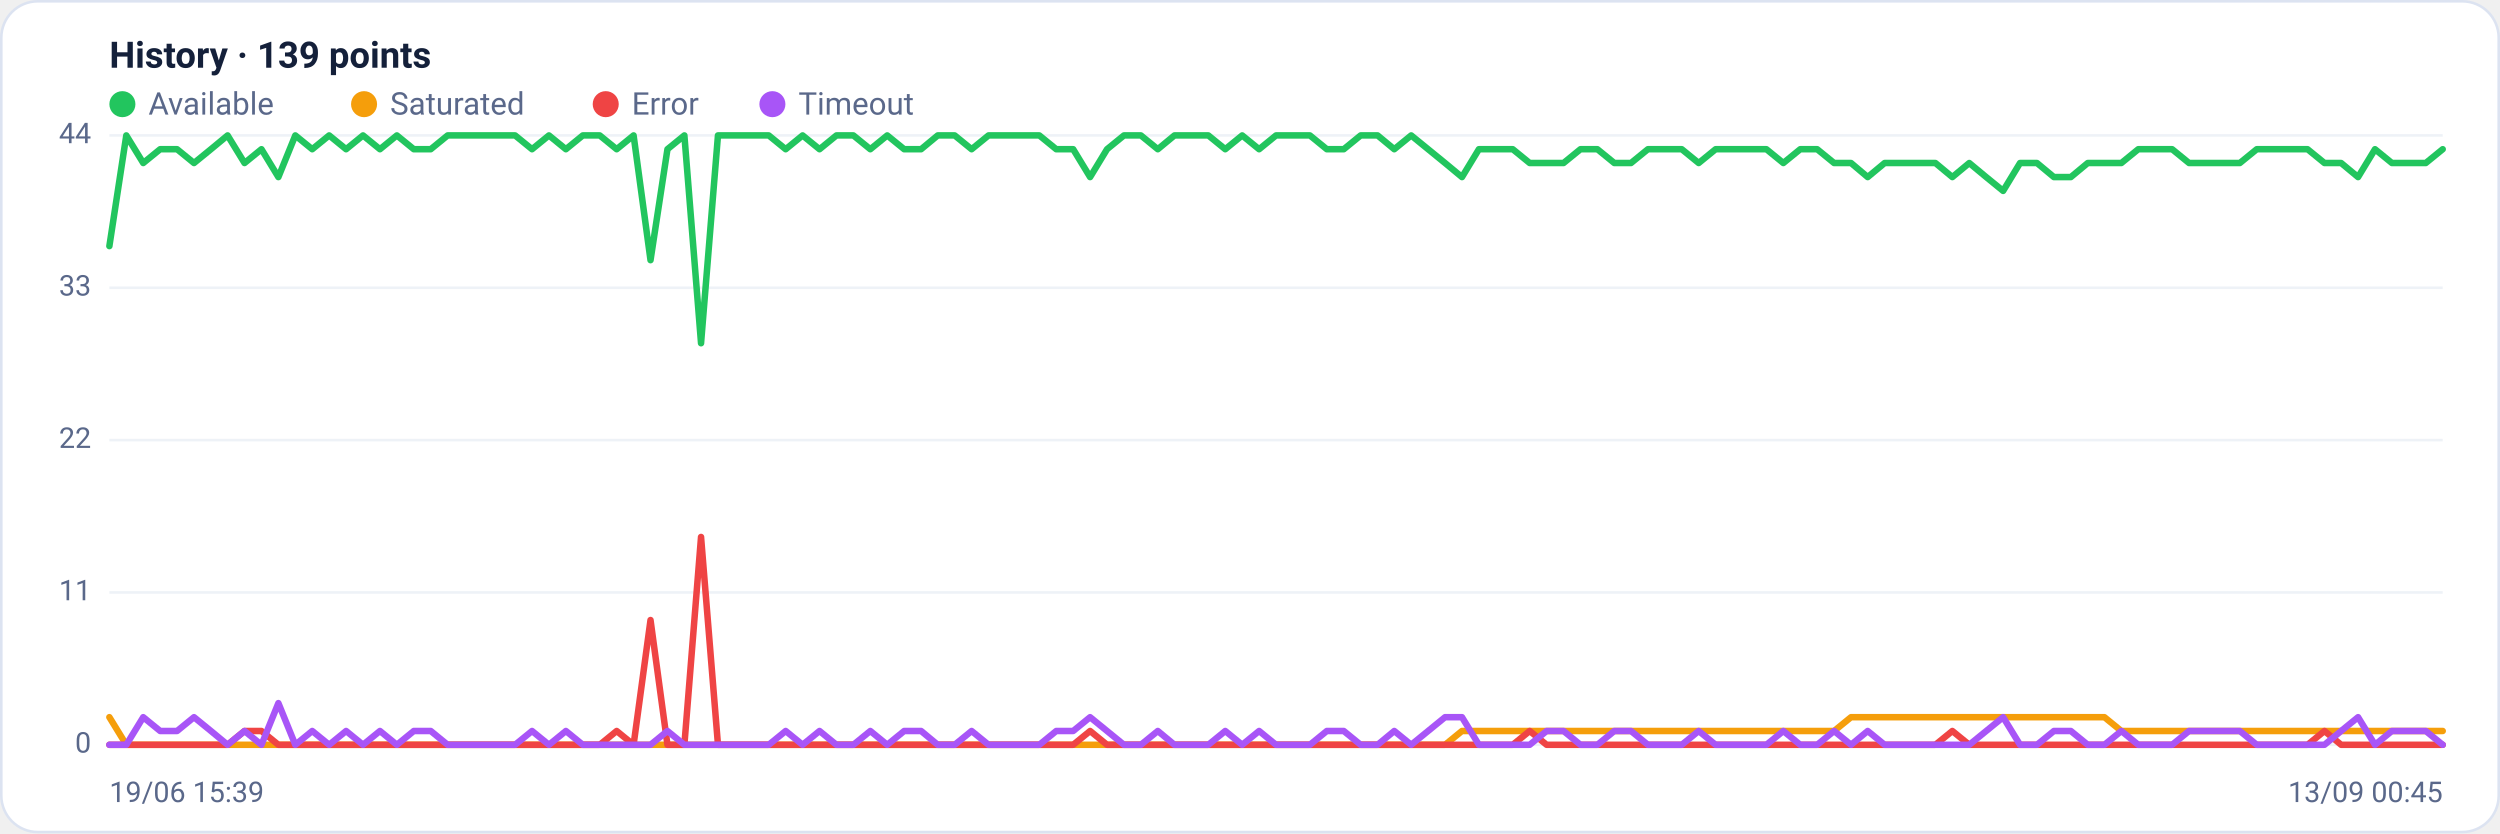
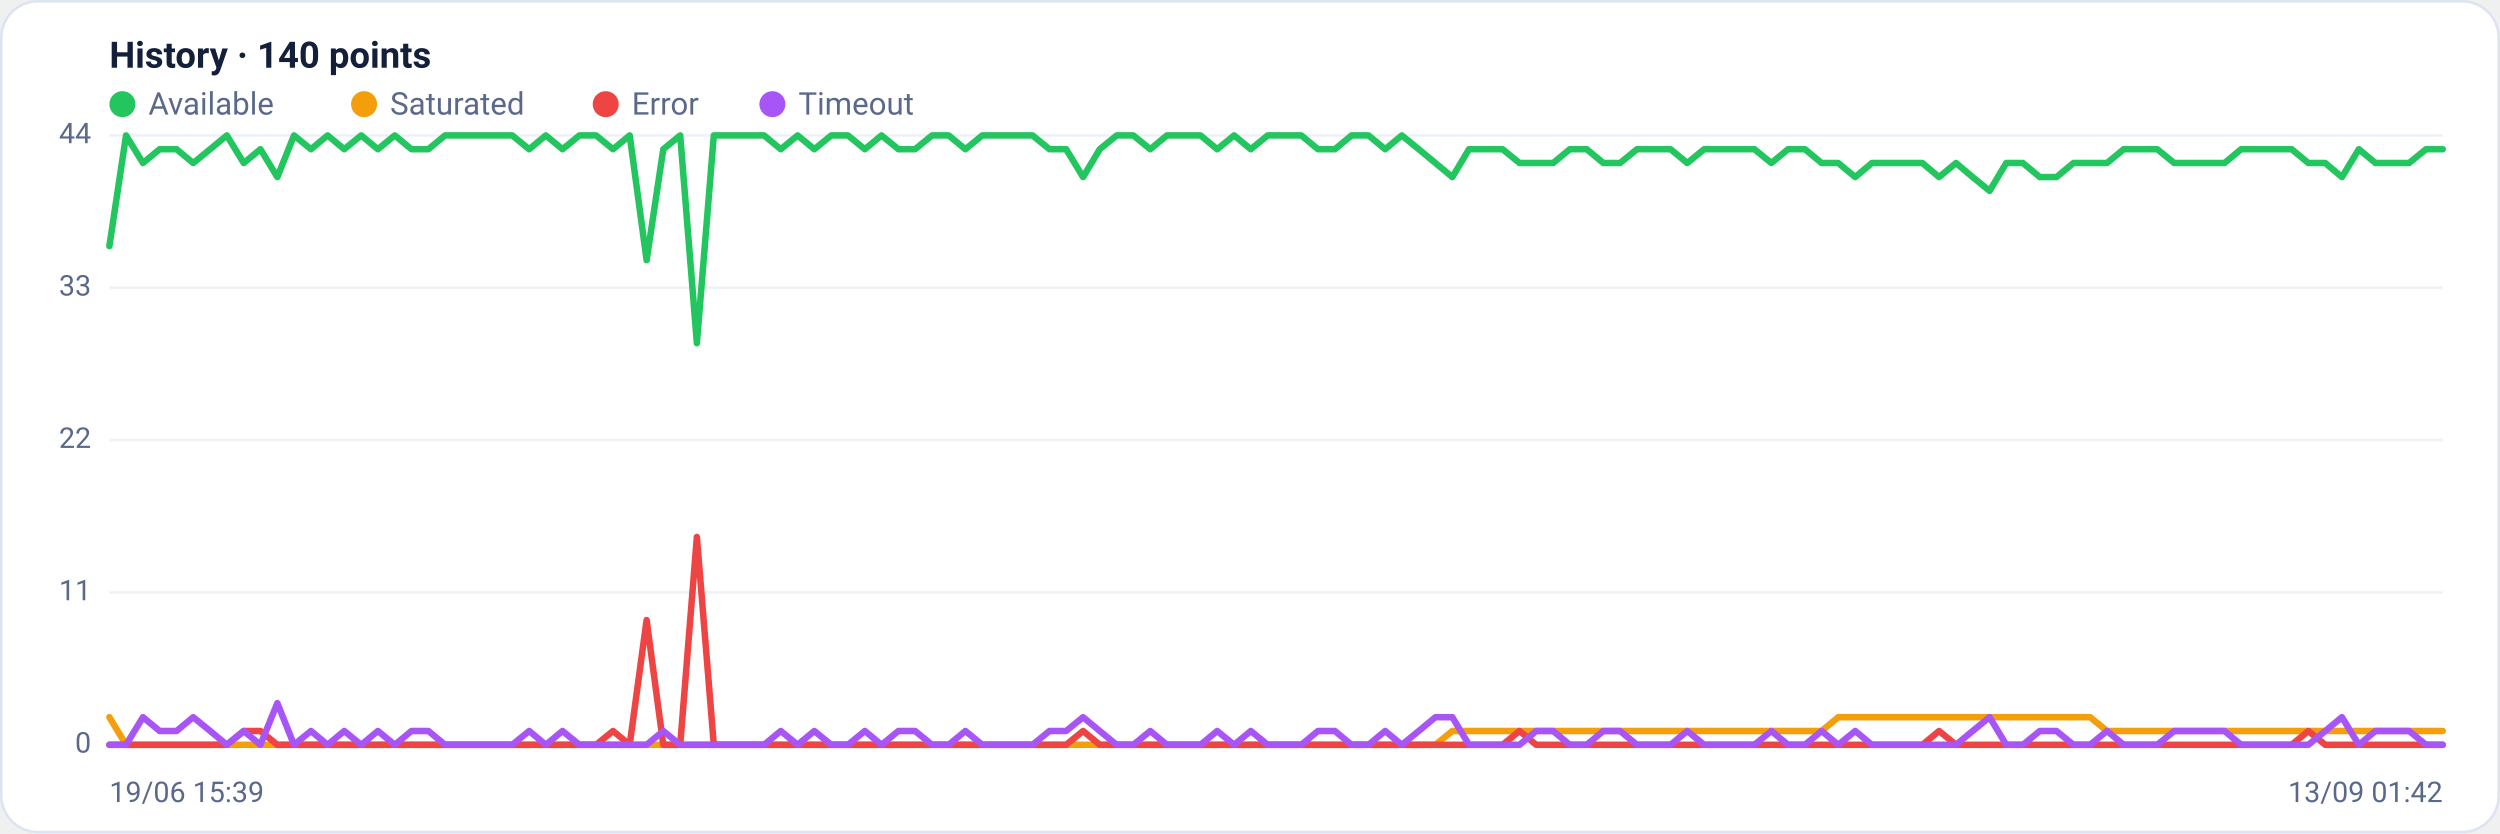
<svg xmlns="http://www.w3.org/2000/svg" viewBox="0 0 960 320" width="960" height="320" font-family="Segoe UI, system-ui, -apple-system, Roboto, Helvetica, Arial, sans-serif" role="img" aria-label="Availability history per region">
  <rect x="0.5" y="0.5" width="959" height="319" rx="14" fill="#ffffff" stroke="#dce3f1" />
-   <text x="42" y="26" font-size="14" font-weight="600" fill="#14203a">History · 139 points</text>
+   <text x="42" y="26" font-size="14" font-weight="600" fill="#14203a">History · 140 points</text>
  <circle cx="47" cy="40" r="5" fill="#22c55e" />
  <text x="57" y="44" font-size="12" fill="#5a688a">Available</text>
  <circle cx="139.8" cy="40" r="5" fill="#f59e0b" />
  <text x="149.8" y="44" font-size="12" fill="#5a688a">Saturated</text>
  <circle cx="232.6" cy="40" r="5" fill="#ef4444" />
  <text x="242.6" y="44" font-size="12" fill="#5a688a">Error</text>
  <circle cx="296.6" cy="40" r="5" fill="#a855f7" />
  <text x="306.6" y="44" font-size="12" fill="#5a688a">Timeout</text>
  <line x1="42" y1="286.0" x2="938" y2="286.0" stroke="#eef2f7" stroke-width="1" />
  <text x="35" y="289.0" text-anchor="end" font-size="11" fill="#5a688a">0</text>
  <line x1="42" y1="227.5" x2="938" y2="227.5" stroke="#eef2f7" stroke-width="1" />
  <text x="35" y="230.5" text-anchor="end" font-size="11" fill="#5a688a">11</text>
  <line x1="42" y1="169.0" x2="938" y2="169.0" stroke="#eef2f7" stroke-width="1" />
  <text x="35" y="172.0" text-anchor="end" font-size="11" fill="#5a688a">22</text>
  <line x1="42" y1="110.5" x2="938" y2="110.5" stroke="#eef2f7" stroke-width="1" />
  <text x="35" y="113.5" text-anchor="end" font-size="11" fill="#5a688a">33</text>
  <line x1="42" y1="52.0" x2="938" y2="52.0" stroke="#eef2f7" stroke-width="1" />
  <text x="35" y="55.0" text-anchor="end" font-size="11" fill="#5a688a">44</text>
-   <polyline fill="none" stroke="#22c55e" stroke-width="2.5" stroke-linejoin="round" stroke-linecap="round" points="42.0,94.5 48.5,52.0 55.0,62.6 61.5,57.3 68.0,57.3 74.5,62.6 81.0,57.3 87.4,52.0 93.9,62.6 100.4,57.3 106.9,68.0 113.4,52.0 119.9,57.3 126.4,52.0 132.9,57.3 139.4,52.0 145.9,57.3 152.4,52.0 158.9,57.3 165.4,57.3 171.9,52.0 178.3,52.0 184.8,52.0 191.3,52.0 197.8,52.0 204.3,57.3 210.8,52.0 217.3,57.3 223.8,52.0 230.3,52.0 236.8,57.3 243.3,52.0 249.8,99.9 256.3,57.3 262.8,52.0 269.2,131.8 275.7,52.0 282.2,52.0 288.7,52.0 295.2,52.0 301.7,57.3 308.2,52.0 314.7,57.3 321.2,52.0 327.7,52.0 334.2,57.3 340.7,52.0 347.2,57.3 353.7,57.3 360.1,52.0 366.6,52.0 373.1,57.3 379.6,52.0 386.1,52.0 392.6,52.0 399.1,52.0 405.6,57.3 412.1,57.3 418.6,68.0 425.1,57.3 431.6,52.0 438.1,52.0 444.6,57.3 451.0,52.0 457.5,52.0 464.0,52.0 470.5,57.3 477.0,52.0 483.5,57.3 490.0,52.0 496.5,52.0 503.0,52.0 509.5,57.3 516.0,57.3 522.5,52.0 529.0,52.0 535.4,57.3 541.9,52.0 548.4,57.3 554.9,62.6 561.4,68.0 567.9,57.3 574.4,57.3 580.9,57.3 587.4,62.6 593.9,62.6 600.4,62.6 606.9,57.3 613.4,57.3 619.9,62.6 626.3,62.6 632.8,57.3 639.3,57.3 645.8,57.3 652.3,62.6 658.8,57.3 665.3,57.3 671.8,57.3 678.3,57.3 684.8,62.6 691.3,57.3 697.8,57.3 704.3,62.6 710.8,62.6 717.2,68.0 723.7,62.6 730.2,62.6 736.7,62.6 743.2,62.6 749.7,68.0 756.2,62.6 762.7,68.0 769.2,73.3 775.7,62.6 782.2,62.6 788.7,68.0 795.2,68.0 801.7,62.6 808.1,62.6 814.6,62.6 821.1,57.3 827.6,57.3 834.1,57.3 840.6,62.6 847.1,62.6 853.6,62.6 860.1,62.6 866.6,57.3 873.1,57.3 879.6,57.3 886.1,57.3 892.6,62.6 899.0,62.6 905.5,68.0 912.0,57.3 918.5,62.6 925.0,62.6 931.5,62.6 938.0,57.3" />
-   <polyline fill="none" stroke="#f59e0b" stroke-width="2.5" stroke-linejoin="round" stroke-linecap="round" points="42.0,275.4 48.5,286.0 55.0,286.0 61.5,286.0 68.0,286.0 74.5,286.0 81.0,286.0 87.4,286.0 93.9,286.0 100.4,286.0 106.9,286.0 113.4,286.0 119.9,286.0 126.4,286.0 132.9,286.0 139.4,286.0 145.9,286.0 152.4,286.0 158.9,286.0 165.4,286.0 171.9,286.0 178.3,286.0 184.8,286.0 191.3,286.0 197.8,286.0 204.3,286.0 210.8,286.0 217.3,286.0 223.8,286.0 230.3,286.0 236.8,286.0 243.3,286.0 249.8,286.0 256.3,286.0 262.8,286.0 269.2,286.0 275.7,286.0 282.2,286.0 288.7,286.0 295.2,286.0 301.7,286.0 308.2,286.0 314.7,286.0 321.2,286.0 327.7,286.0 334.2,286.0 340.7,286.0 347.2,286.0 353.7,286.0 360.1,286.0 366.6,286.0 373.1,286.0 379.6,286.0 386.1,286.0 392.6,286.0 399.1,286.0 405.6,286.0 412.1,286.0 418.6,286.0 425.1,286.0 431.6,286.0 438.1,286.0 444.6,286.0 451.0,286.0 457.5,286.0 464.0,286.0 470.5,286.0 477.0,286.0 483.5,286.0 490.0,286.0 496.5,286.0 503.0,286.0 509.5,286.0 516.0,286.0 522.5,286.0 529.0,286.0 535.4,286.0 541.9,286.0 548.4,286.0 554.9,286.0 561.4,280.7 567.9,280.7 574.4,280.7 580.9,280.7 587.4,280.7 593.9,280.7 600.4,280.7 606.9,280.7 613.4,280.7 619.9,280.7 626.3,280.7 632.8,280.7 639.3,280.7 645.8,280.7 652.3,280.7 658.8,280.7 665.3,280.7 671.8,280.7 678.3,280.7 684.8,280.7 691.3,280.7 697.8,280.7 704.3,280.7 710.8,275.4 717.2,275.4 723.7,275.4 730.2,275.4 736.7,275.4 743.2,275.4 749.7,275.4 756.2,275.4 762.7,275.4 769.2,275.4 775.7,275.4 782.2,275.4 788.7,275.4 795.2,275.4 801.7,275.4 808.1,275.4 814.6,280.7 821.1,280.7 827.6,280.7 834.1,280.7 840.6,280.7 847.1,280.7 853.6,280.7 860.1,280.7 866.6,280.7 873.1,280.7 879.6,280.7 886.1,280.7 892.6,280.7 899.0,280.7 905.5,280.7 912.0,280.7 918.5,280.7 925.0,280.7 931.5,280.7 938.0,280.7" />
-   <polyline fill="none" stroke="#ef4444" stroke-width="2.5" stroke-linejoin="round" stroke-linecap="round" points="42.0,286.0 48.5,286.0 55.0,286.0 61.5,286.0 68.0,286.0 74.5,286.0 81.0,286.0 87.4,286.0 93.9,280.7 100.4,280.7 106.9,286.0 113.4,286.0 119.9,286.0 126.4,286.0 132.9,286.0 139.4,286.0 145.9,286.0 152.4,286.0 158.9,286.0 165.4,286.0 171.9,286.0 178.3,286.0 184.8,286.0 191.3,286.0 197.8,286.0 204.3,286.0 210.8,286.0 217.3,286.0 223.8,286.0 230.3,286.0 236.8,280.7 243.3,286.0 249.8,238.1 256.3,286.0 262.8,286.0 269.2,206.2 275.7,286.0 282.2,286.0 288.7,286.0 295.2,286.0 301.7,286.0 308.2,286.0 314.7,286.0 321.2,286.0 327.7,286.0 334.2,286.0 340.7,286.0 347.2,286.0 353.7,286.0 360.1,286.0 366.6,286.0 373.1,286.0 379.6,286.0 386.1,286.0 392.6,286.0 399.1,286.0 405.6,286.0 412.1,286.0 418.6,280.7 425.1,286.0 431.6,286.0 438.1,286.0 444.6,286.0 451.0,286.0 457.5,286.0 464.0,286.0 470.5,286.0 477.0,286.0 483.5,286.0 490.0,286.0 496.5,286.0 503.0,286.0 509.5,286.0 516.0,286.0 522.5,286.0 529.0,286.0 535.4,286.0 541.9,286.0 548.4,286.0 554.9,286.0 561.4,286.0 567.9,286.0 574.4,286.0 580.9,286.0 587.4,280.7 593.9,286.0 600.4,286.0 606.9,286.0 613.4,286.0 619.9,286.0 626.3,286.0 632.8,286.0 639.3,286.0 645.8,286.0 652.3,286.0 658.8,286.0 665.3,286.0 671.8,286.0 678.3,286.0 684.8,286.0 691.3,286.0 697.8,286.0 704.3,286.0 710.8,286.0 717.2,286.0 723.7,286.0 730.2,286.0 736.7,286.0 743.2,286.0 749.7,280.7 756.2,286.0 762.7,286.0 769.2,286.0 775.7,286.0 782.2,286.0 788.7,286.0 795.2,286.0 801.7,286.0 808.1,286.0 814.6,286.0 821.1,286.0 827.6,286.0 834.1,286.0 840.6,286.0 847.1,286.0 853.6,286.0 860.1,286.0 866.6,286.0 873.1,286.0 879.6,286.0 886.1,286.0 892.6,280.7 899.0,286.0 905.5,286.0 912.0,286.0 918.5,286.0 925.0,286.0 931.5,286.0 938.0,286.0" />
-   <polyline fill="none" stroke="#a855f7" stroke-width="2.5" stroke-linejoin="round" stroke-linecap="round" points="42.0,286.0 48.5,286.0 55.0,275.4 61.5,280.7 68.0,280.7 74.5,275.4 81.0,280.7 87.4,286.0 93.9,280.7 100.4,286.0 106.9,270.0 113.4,286.0 119.9,280.7 126.4,286.0 132.9,280.7 139.4,286.0 145.9,280.7 152.4,286.0 158.9,280.7 165.4,280.7 171.9,286.0 178.3,286.0 184.8,286.0 191.3,286.0 197.8,286.0 204.3,280.7 210.8,286.0 217.3,280.7 223.8,286.0 230.3,286.0 236.8,286.0 243.3,286.0 249.8,286.0 256.3,280.7 262.8,286.0 269.2,286.0 275.7,286.0 282.2,286.0 288.7,286.0 295.2,286.0 301.7,280.7 308.2,286.0 314.7,280.7 321.2,286.0 327.7,286.0 334.2,280.7 340.7,286.0 347.2,280.7 353.7,280.7 360.1,286.0 366.6,286.0 373.1,280.7 379.6,286.0 386.1,286.0 392.6,286.0 399.1,286.0 405.6,280.7 412.1,280.7 418.6,275.4 425.1,280.7 431.6,286.0 438.1,286.0 444.6,280.7 451.0,286.0 457.5,286.0 464.0,286.0 470.5,280.7 477.0,286.0 483.5,280.7 490.0,286.0 496.5,286.0 503.0,286.0 509.5,280.7 516.0,280.7 522.5,286.0 529.0,286.0 535.4,280.7 541.9,286.0 548.4,280.7 554.9,275.4 561.4,275.4 567.9,286.0 574.4,286.0 580.9,286.0 587.4,286.0 593.9,280.7 600.4,280.7 606.9,286.0 613.4,286.0 619.9,280.7 626.3,280.7 632.8,286.0 639.3,286.0 645.8,286.0 652.3,280.7 658.8,286.0 665.3,286.0 671.8,286.0 678.3,286.0 684.8,280.7 691.3,286.0 697.8,286.0 704.3,280.7 710.8,286.0 717.2,280.7 723.7,286.0 730.2,286.0 736.7,286.0 743.2,286.0 749.7,286.0 756.2,286.0 762.7,280.7 769.2,275.4 775.7,286.0 782.2,286.0 788.7,280.7 795.2,280.7 801.7,286.0 808.1,286.0 814.6,280.7 821.1,286.0 827.6,286.0 834.1,286.0 840.6,280.7 847.1,280.7 853.6,280.7 860.1,280.7 866.6,286.0 873.1,286.0 879.6,286.0 886.1,286.0 892.6,286.0 899.0,280.7 905.5,275.4 912.0,286.0 918.5,280.7 925.0,280.7 931.5,280.7 938.0,286.0" />
+   <polyline fill="none" stroke="#22c55e" stroke-width="2.5" stroke-linejoin="round" stroke-linecap="round" points="42.0,94.5 48.4,52.0 54.9,62.6 61.3,57.3 67.8,57.3 74.2,62.6 80.7,57.3 87.1,52.0 93.6,62.6 100.0,57.3 106.5,68.0 112.9,52.0 119.4,57.3 125.8,52.0 132.2,57.3 138.7,52.0 145.1,57.3 151.6,52.0 158.0,57.3 164.5,57.3 170.9,52.0 177.4,52.0 183.8,52.0 190.3,52.0 196.7,52.0 203.2,57.3 209.6,52.0 216.0,57.3 222.5,52.0 228.9,52.0 235.4,57.3 241.8,52.0 248.3,99.9 254.7,57.3 261.2,52.0 267.6,131.8 274.1,52.0 280.5,52.0 286.9,52.0 293.4,52.0 299.8,57.3 306.3,52.0 312.7,57.3 319.2,52.0 325.6,52.0 332.1,57.3 338.5,52.0 345.0,57.3 351.4,57.3 357.9,52.0 364.3,52.0 370.7,57.3 377.2,52.0 383.6,52.0 390.1,52.0 396.5,52.0 403.0,57.3 409.4,57.3 415.9,68.0 422.3,57.3 428.8,52.0 435.2,52.0 441.7,57.3 448.1,52.0 454.5,52.0 461.0,52.0 467.4,57.3 473.9,52.0 480.3,57.3 486.8,52.0 493.2,52.0 499.7,52.0 506.1,57.3 512.6,57.3 519.0,52.0 525.5,52.0 531.9,57.3 538.3,52.0 544.8,57.3 551.2,62.6 557.7,68.0 564.1,57.3 570.6,57.3 577.0,57.3 583.5,62.6 589.9,62.6 596.4,62.6 602.8,57.3 609.3,57.3 615.7,62.6 622.1,62.6 628.6,57.3 635.0,57.3 641.5,57.3 647.9,62.6 654.4,57.3 660.8,57.3 667.3,57.3 673.7,57.3 680.2,62.6 686.6,57.3 693.1,57.3 699.5,62.6 705.9,62.6 712.4,68.0 718.8,62.6 725.3,62.6 731.7,62.6 738.2,62.6 744.6,68.0 751.1,62.6 757.5,68.0 764.0,73.3 770.4,62.6 776.8,62.6 783.3,68.0 789.7,68.0 796.2,62.6 802.6,62.6 809.1,62.6 815.5,57.3 822.0,57.3 828.4,57.3 834.9,62.6 841.3,62.6 847.8,62.6 854.2,62.6 860.6,57.3 867.1,57.3 873.5,57.3 880.0,57.3 886.4,62.6 892.9,62.6 899.3,68.0 905.8,57.3 912.2,62.6 918.7,62.6 925.1,62.6 931.6,57.3 938.0,57.3" />
+   <polyline fill="none" stroke="#f59e0b" stroke-width="2.5" stroke-linejoin="round" stroke-linecap="round" points="42.0,275.4 48.4,286.0 54.9,286.0 61.3,286.0 67.8,286.0 74.2,286.0 80.7,286.0 87.1,286.0 93.6,286.0 100.0,286.0 106.5,286.0 112.9,286.0 119.4,286.0 125.8,286.0 132.2,286.0 138.7,286.0 145.1,286.0 151.6,286.0 158.0,286.0 164.5,286.0 170.9,286.0 177.4,286.0 183.8,286.0 190.3,286.0 196.7,286.0 203.2,286.0 209.6,286.0 216.0,286.0 222.5,286.0 228.9,286.0 235.4,286.0 241.8,286.0 248.3,286.0 254.7,286.0 261.2,286.0 267.6,286.0 274.1,286.0 280.5,286.0 286.9,286.0 293.4,286.0 299.8,286.0 306.3,286.0 312.7,286.0 319.2,286.0 325.6,286.0 332.1,286.0 338.5,286.0 345.0,286.0 351.4,286.0 357.9,286.0 364.3,286.0 370.7,286.0 377.2,286.0 383.6,286.0 390.1,286.0 396.5,286.0 403.0,286.0 409.4,286.0 415.9,286.0 422.3,286.0 428.8,286.0 435.2,286.0 441.7,286.0 448.1,286.0 454.5,286.0 461.0,286.0 467.4,286.0 473.9,286.0 480.3,286.0 486.8,286.0 493.2,286.0 499.7,286.0 506.1,286.0 512.6,286.0 519.0,286.0 525.5,286.0 531.9,286.0 538.3,286.0 544.8,286.0 551.2,286.0 557.7,280.7 564.1,280.7 570.6,280.7 577.0,280.7 583.5,280.7 589.9,280.7 596.4,280.7 602.8,280.7 609.3,280.7 615.7,280.7 622.1,280.7 628.6,280.7 635.0,280.7 641.5,280.7 647.9,280.7 654.4,280.7 660.8,280.7 667.3,280.7 673.7,280.7 680.2,280.7 686.6,280.7 693.1,280.7 699.5,280.7 705.9,275.4 712.4,275.4 718.8,275.4 725.3,275.4 731.7,275.4 738.2,275.4 744.6,275.4 751.1,275.4 757.5,275.4 764.0,275.4 770.4,275.4 776.8,275.4 783.3,275.4 789.7,275.4 796.2,275.4 802.6,275.4 809.1,280.7 815.5,280.7 822.0,280.7 828.4,280.7 834.9,280.7 841.3,280.7 847.8,280.7 854.2,280.7 860.6,280.7 867.1,280.7 873.5,280.7 880.0,280.7 886.4,280.7 892.9,280.7 899.3,280.7 905.8,280.7 912.2,280.7 918.7,280.7 925.1,280.7 931.6,280.7 938.0,280.7" />
+   <polyline fill="none" stroke="#ef4444" stroke-width="2.5" stroke-linejoin="round" stroke-linecap="round" points="42.0,286.0 48.4,286.0 54.9,286.0 61.3,286.0 67.8,286.0 74.2,286.0 80.7,286.0 87.1,286.0 93.6,280.7 100.0,280.7 106.5,286.0 112.9,286.0 119.4,286.0 125.8,286.0 132.2,286.0 138.7,286.0 145.1,286.0 151.6,286.0 158.0,286.0 164.5,286.0 170.9,286.0 177.4,286.0 183.8,286.0 190.3,286.0 196.7,286.0 203.2,286.0 209.6,286.0 216.0,286.0 222.5,286.0 228.9,286.0 235.4,280.7 241.8,286.0 248.3,238.1 254.7,286.0 261.2,286.0 267.6,206.2 274.1,286.0 280.5,286.0 286.9,286.0 293.4,286.0 299.8,286.0 306.3,286.0 312.7,286.0 319.2,286.0 325.6,286.0 332.1,286.0 338.5,286.0 345.0,286.0 351.4,286.0 357.9,286.0 364.3,286.0 370.7,286.0 377.2,286.0 383.6,286.0 390.1,286.0 396.5,286.0 403.0,286.0 409.4,286.0 415.9,280.7 422.3,286.0 428.8,286.0 435.2,286.0 441.7,286.0 448.1,286.0 454.5,286.0 461.0,286.0 467.4,286.0 473.9,286.0 480.3,286.0 486.8,286.0 493.2,286.0 499.7,286.0 506.1,286.0 512.6,286.0 519.0,286.0 525.5,286.0 531.9,286.0 538.3,286.0 544.8,286.0 551.2,286.0 557.7,286.0 564.1,286.0 570.6,286.0 577.0,286.0 583.5,280.7 589.9,286.0 596.4,286.0 602.8,286.0 609.3,286.0 615.7,286.0 622.1,286.0 628.6,286.0 635.0,286.0 641.5,286.0 647.9,286.0 654.4,286.0 660.8,286.0 667.3,286.0 673.7,286.0 680.2,286.0 686.6,286.0 693.1,286.0 699.5,286.0 705.9,286.0 712.4,286.0 718.8,286.0 725.3,286.0 731.7,286.0 738.2,286.0 744.6,280.7 751.1,286.0 757.5,286.0 764.0,286.0 770.4,286.0 776.8,286.0 783.3,286.0 789.7,286.0 796.2,286.0 802.6,286.0 809.1,286.0 815.5,286.0 822.0,286.0 828.4,286.0 834.9,286.0 841.3,286.0 847.8,286.0 854.2,286.0 860.6,286.0 867.1,286.0 873.5,286.0 880.0,286.0 886.4,280.7 892.9,286.0 899.3,286.0 905.8,286.0 912.2,286.0 918.7,286.0 925.1,286.0 931.6,286.0 938.0,286.0" />
+   <polyline fill="none" stroke="#a855f7" stroke-width="2.5" stroke-linejoin="round" stroke-linecap="round" points="42.0,286.0 48.4,286.0 54.9,275.4 61.3,280.7 67.8,280.7 74.2,275.4 80.7,280.7 87.1,286.0 93.6,280.7 100.0,286.0 106.5,270.0 112.9,286.0 119.4,280.7 125.8,286.0 132.2,280.7 138.7,286.0 145.1,280.7 151.6,286.0 158.0,280.7 164.5,280.7 170.9,286.0 177.4,286.0 183.8,286.0 190.3,286.0 196.7,286.0 203.2,280.7 209.6,286.0 216.0,280.7 222.5,286.0 228.9,286.0 235.4,286.0 241.8,286.0 248.3,286.0 254.7,280.7 261.2,286.0 267.6,286.0 274.1,286.0 280.5,286.0 286.9,286.0 293.4,286.0 299.8,280.7 306.3,286.0 312.7,280.7 319.2,286.0 325.6,286.0 332.1,280.7 338.5,286.0 345.0,280.7 351.4,280.7 357.9,286.0 364.3,286.0 370.7,280.7 377.2,286.0 383.6,286.0 390.1,286.0 396.5,286.0 403.0,280.7 409.4,280.7 415.9,275.4 422.3,280.7 428.8,286.0 435.2,286.0 441.7,280.7 448.1,286.0 454.5,286.0 461.0,286.0 467.4,280.7 473.9,286.0 480.3,280.7 486.8,286.0 493.2,286.0 499.7,286.0 506.1,280.7 512.6,280.7 519.0,286.0 525.5,286.0 531.9,280.7 538.3,286.0 544.8,280.7 551.2,275.4 557.7,275.4 564.1,286.0 570.6,286.0 577.0,286.0 583.5,286.0 589.9,280.7 596.4,280.7 602.8,286.0 609.3,286.0 615.7,280.7 622.1,280.7 628.6,286.0 635.0,286.0 641.5,286.0 647.9,280.7 654.4,286.0 660.8,286.0 667.3,286.0 673.7,286.0 680.2,280.7 686.6,286.0 693.1,286.0 699.5,280.7 705.9,286.0 712.4,280.7 718.8,286.0 725.3,286.0 731.7,286.0 738.2,286.0 744.6,286.0 751.1,286.0 757.5,280.7 764.0,275.4 770.4,286.0 776.8,286.0 783.3,280.7 789.7,280.7 796.2,286.0 802.6,286.0 809.1,280.7 815.5,286.0 822.0,286.0 828.4,286.0 834.9,280.7 841.3,280.7 847.8,280.7 854.2,280.7 860.6,286.0 867.1,286.0 873.5,286.0 880.0,286.0 886.4,286.0 892.9,280.7 899.3,275.4 905.8,286.0 912.2,280.7 918.7,280.7 925.1,280.7 931.6,286.0 938.0,286.0" />
  <text x="42" y="308" font-size="11" fill="#5a688a">19/06 15:39</text>
-   <text x="938" y="308" text-anchor="end" font-size="11" fill="#5a688a">13/09 00:45</text>
+   <text x="938" y="308" text-anchor="end" font-size="11" fill="#5a688a">13/09 01:42</text>
</svg>
